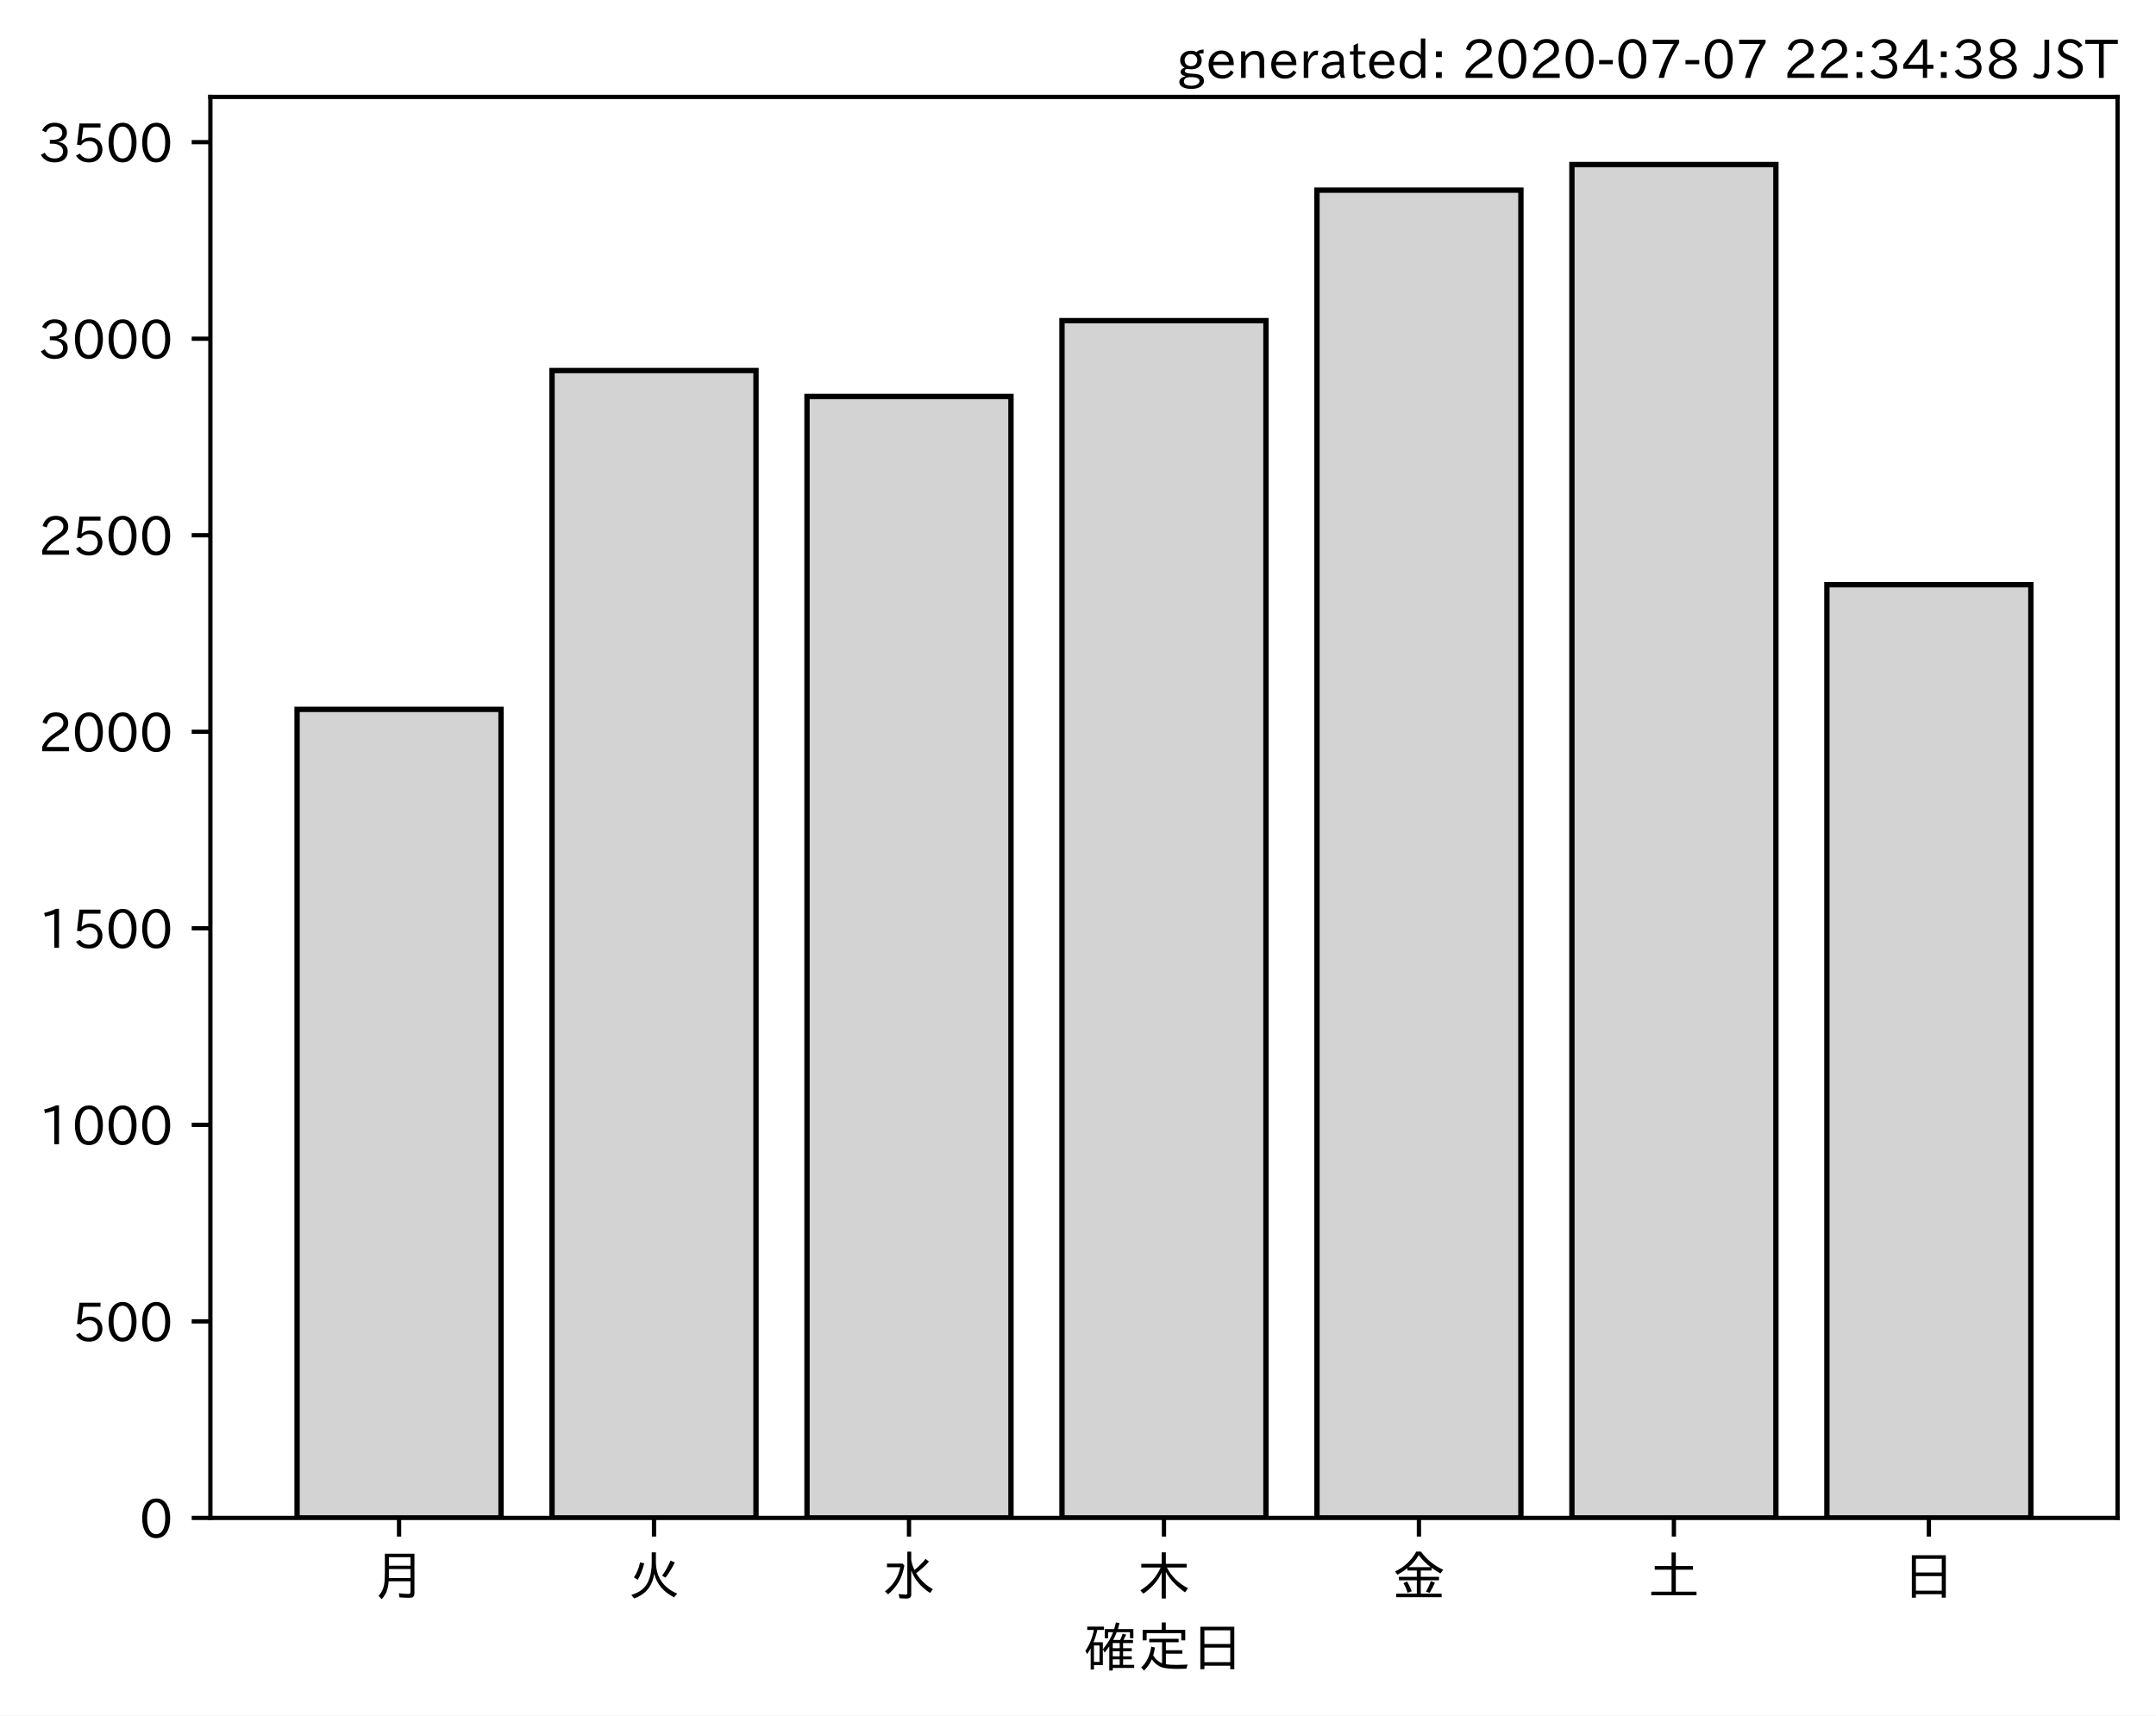
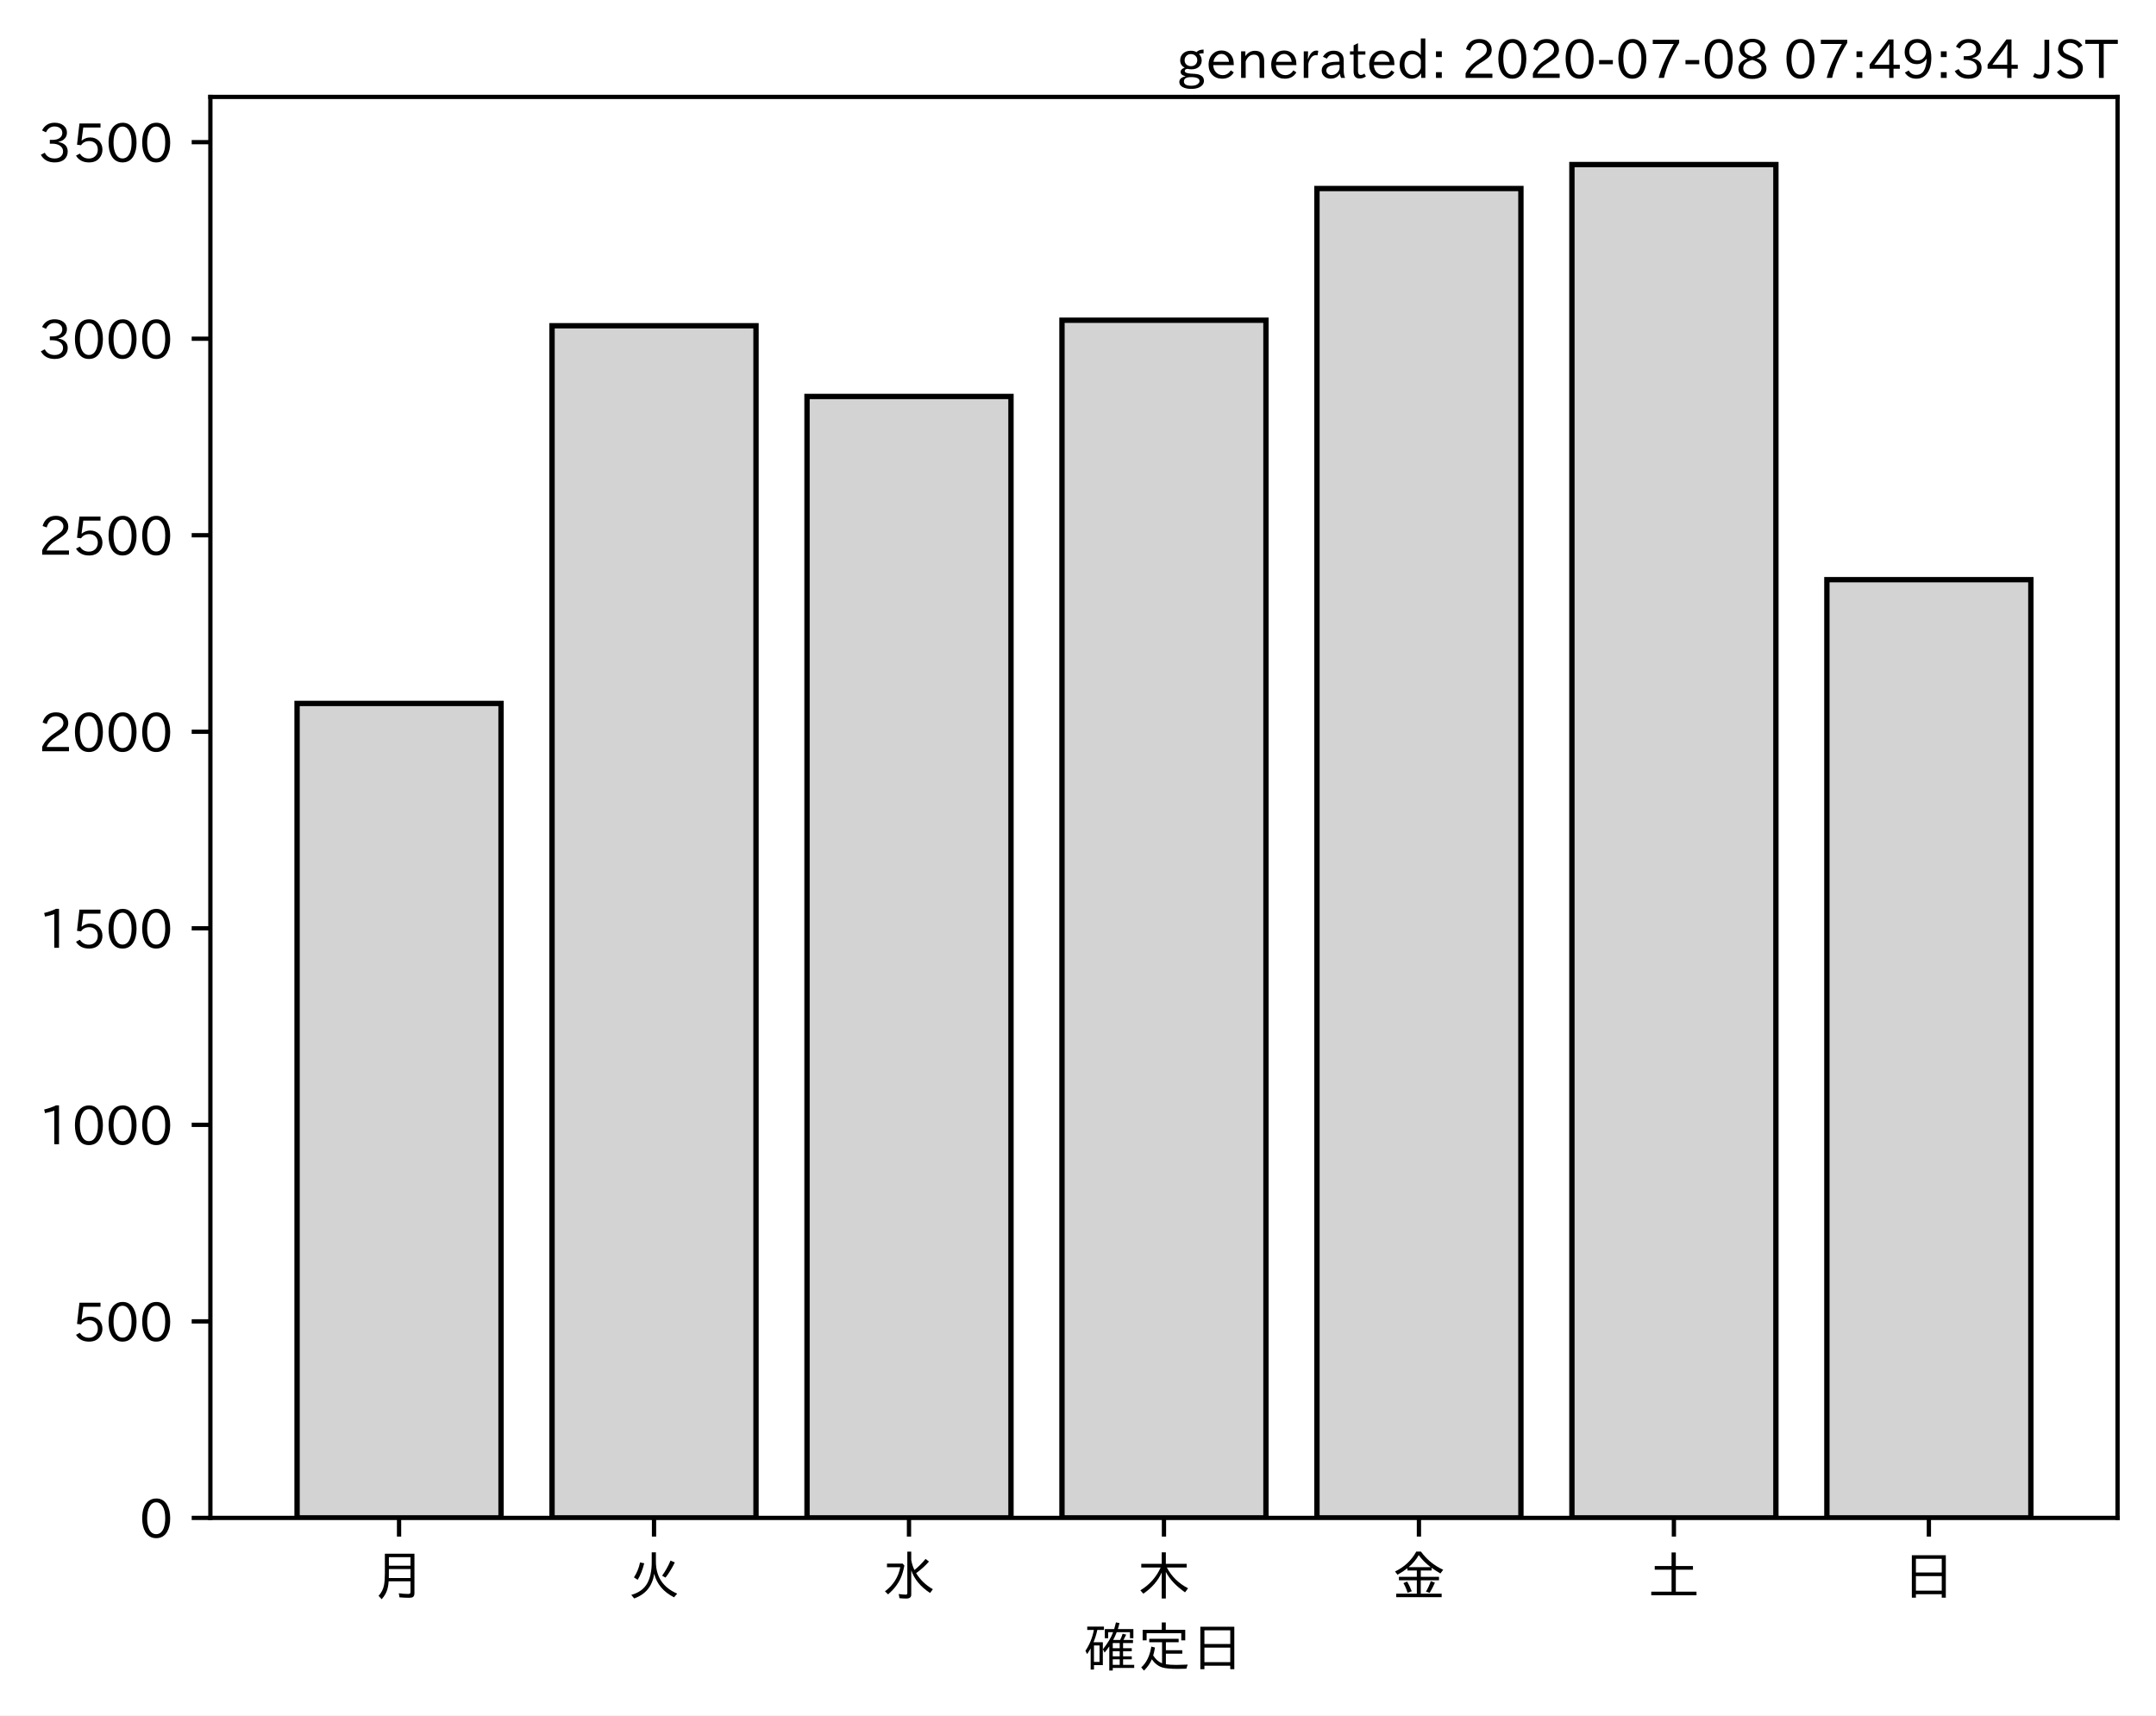
<svg xmlns="http://www.w3.org/2000/svg" xmlns:xlink="http://www.w3.org/1999/xlink" height="321.24pt" version="1.1" viewBox="0 0 403.714 321.24" width="403.714pt">
  <defs>
    <style type="text/css">
*{stroke-linecap:butt;stroke-linejoin:round;}
  </style>
  </defs>
  <g id="figure_1">
    <g id="patch_1">
      <path d="M 0 321.24  L 403.714 321.24  L 403.714 0  L 0 0  z " style="fill:#ffffff;" />
    </g>
    <g id="axes_1">
      <g id="patch_2">
        <path d="M 39.394 284.259  L 396.514 284.259  L 396.514 18.147  L 39.394 18.147  z " style="fill:#ffffff;" />
      </g>
      <g id="patch_3">
-         <path clip-path="url(#pfc58985a39)" d="M 55.626 284.259  L 93.821 284.259  L 93.821 132.842  L 55.626 132.842  z " style="fill:#d3d3d3;stroke:#000000;stroke-linejoin:miter;" />
+         <path clip-path="url(#p4dc295dfa1)" d="M 55.626 284.259  L 93.821 284.259  L 93.821 131.738  L 55.626 131.738  z " style="fill:#d3d3d3;stroke:#000000;stroke-linejoin:miter;" />
      </g>
      <g id="patch_4">
-         <path clip-path="url(#pfc58985a39)" d="M 103.37 284.259  L 141.564 284.259  L 141.564 69.39  L 103.37 69.39  z " style="fill:#d3d3d3;stroke:#000000;stroke-linejoin:miter;" />
+         <path clip-path="url(#p4dc295dfa1)" d="M 103.37 284.259  L 141.564 284.259  L 141.564 60.999  L 103.37 60.999  z " style="fill:#d3d3d3;stroke:#000000;stroke-linejoin:miter;" />
      </g>
      <g id="patch_5">
-         <path clip-path="url(#pfc58985a39)" d="M 151.113 284.259  L 189.308 284.259  L 189.308 74.249  L 151.113 74.249  z " style="fill:#d3d3d3;stroke:#000000;stroke-linejoin:miter;" />
+         <path clip-path="url(#p4dc295dfa1)" d="M 151.113 284.259  L 189.308 284.259  L 189.308 74.249  L 151.113 74.249  z " style="fill:#d3d3d3;stroke:#000000;stroke-linejoin:miter;" />
      </g>
      <g id="patch_6">
-         <path clip-path="url(#pfc58985a39)" d="M 198.856 284.259  L 237.051 284.259  L 237.051 60.042  L 198.856 60.042  z " style="fill:#d3d3d3;stroke:#000000;stroke-linejoin:miter;" />
+         <path clip-path="url(#p4dc295dfa1)" d="M 198.856 284.259  L 237.051 284.259  L 237.051 59.968  L 198.856 59.968  z " style="fill:#d3d3d3;stroke:#000000;stroke-linejoin:miter;" />
      </g>
      <g id="patch_7">
-         <path clip-path="url(#pfc58985a39)" d="M 246.6 284.259  L 284.794 284.259  L 284.794 35.603  L 246.6 35.603  z " style="fill:#d3d3d3;stroke:#000000;stroke-linejoin:miter;" />
+         <path clip-path="url(#p4dc295dfa1)" d="M 246.6 284.259  L 284.794 284.259  L 284.794 35.309  L 246.6 35.309  z " style="fill:#d3d3d3;stroke:#000000;stroke-linejoin:miter;" />
      </g>
      <g id="patch_8">
-         <path clip-path="url(#pfc58985a39)" d="M 294.343 284.259  L 332.538 284.259  L 332.538 30.819  L 294.343 30.819  z " style="fill:#d3d3d3;stroke:#000000;stroke-linejoin:miter;" />
+         <path clip-path="url(#p4dc295dfa1)" d="M 294.343 284.259  L 332.538 284.259  L 332.538 30.819  L 294.343 30.819  z " style="fill:#d3d3d3;stroke:#000000;stroke-linejoin:miter;" />
      </g>
      <g id="patch_9">
-         <path clip-path="url(#pfc58985a39)" d="M 342.086 284.259  L 380.281 284.259  L 380.281 109.508  L 342.086 109.508  z " style="fill:#d3d3d3;stroke:#000000;stroke-linejoin:miter;" />
+         <path clip-path="url(#p4dc295dfa1)" d="M 342.086 284.259  L 380.281 284.259  L 380.281 108.551  L 342.086 108.551  z " style="fill:#d3d3d3;stroke:#000000;stroke-linejoin:miter;" />
      </g>
      <g id="matplotlib.axis_1">
        <g id="xtick_1">
          <g id="line2d_1">
            <defs>
-               <path d="M 0 0  L 0 3.5  " id="mc62a404bf7" style="stroke:#000000;stroke-width:0.8;" />
-             </defs>
-             <g>
-               <use style="stroke:#000000;stroke-width:0.8;" x="74.724" xlink:href="#mc62a404bf7" y="284.259" />
+               <path d="M 0 0  L 0 3.5  " id="m8ece7f2dc4" style="stroke:#000000;stroke-width:0.8;" />
+             </defs>
+             <g>
+               <use style="stroke:#000000;stroke-width:0.8;" x="74.724" xlink:href="#m8ece7f2dc4" y="284.259" />
            </g>
          </g>
          <g id="text_1">
            <defs>
              <path d="M 78.812 77.875  L 78.812 4  Q 78.812 -1.219 76.078 -3.172  Q 73.969 -4.688 68.797 -4.688  Q 60.844 -4.688 50.828 -3.859  L 49.516 3.812  Q 58.594 2.484 67.094 2.484  Q 70.359 2.484 71.047 4.109  Q 71.391 4.891 71.391 6.844  L 71.391 26.125  L 30.516 26.125  Q 29.781 14.938 26.812 7.422  Q 24.031 0.094 17.438 -7.375  L 11.625 -0.984  Q 19.672 7.422 21.922 19.438  Q 23.438 27.688 23.438 41.406  L 23.438 77.875  z M 30.953 71.391  L 30.953 55.328  L 71.391 55.328  L 71.391 71.391  z M 30.953 49.125  L 30.953 39.938  Q 30.953 35.75 30.859 33.547  L 30.859 32.328  L 71.391 32.328  L 71.391 49.125  z " id="IPAexGothic-26376" />
            </defs>
            <g transform="translate(69.7238 298.7493)scale(0.1 -0.1)">
              <use xlink:href="#IPAexGothic-26376" />
            </g>
          </g>
        </g>
        <g id="xtick_2">
          <g id="line2d_2">
            <g>
-               <use style="stroke:#000000;stroke-width:0.8;" x="122.467" xlink:href="#mc62a404bf7" y="284.259" />
+               <use style="stroke:#000000;stroke-width:0.8;" x="122.467" xlink:href="#m8ece7f2dc4" y="284.259" />
            </g>
          </g>
          <g id="text_2">
            <defs>
              <path d="M 53.516 80.422  L 53.516 63.188  Q 53.516 20.359 93.406 3.078  L 87.5 -3.812  Q 57.672 11.328 50.297 40.375  Q 45.359 5.672 12.797 -5.906  L 7.422 0.688  Q 28.859 6.844 37.406 22.609  Q 45.703 37.844 45.703 62.016  L 45.703 80.422  z M 12.406 33.5  Q 20.703 46.141 23.828 61.531  L 31.641 59.906  Q 27 41.312 19.438 29  z M 65.141 36.625  Q 74.656 50.047 80.906 64.984  L 88.922 61.531  Q 81.109 45.406 71.531 33.109  z " id="IPAexGothic-28779" />
            </defs>
            <g transform="translate(117.4671 298.7493)scale(0.1 -0.1)">
              <use xlink:href="#IPAexGothic-28779" />
            </g>
          </g>
        </g>
        <g id="xtick_3">
          <g id="line2d_3">
            <g>
-               <use style="stroke:#000000;stroke-width:0.8;" x="170.21" xlink:href="#mc62a404bf7" y="284.259" />
+               <use style="stroke:#000000;stroke-width:0.8;" x="170.21" xlink:href="#m8ece7f2dc4" y="284.259" />
            </g>
          </g>
          <g id="text_3">
            <defs>
              <path d="M 54.203 65.922  Q 56.156 55.562 60.203 47.312  Q 71.578 56.453 81 68.109  L 87.406 63.188  Q 77.25 51.516 63.375 41.406  Q 75 22.609 94.672 11.375  L 89.5 4.297  Q 62.75 21.781 54.203 46.781  L 54.203 0.984  Q 54.203 -6.109 44.875 -6.109  Q 38.812 -6.109 32.172 -5.422  L 30.766 2.391  Q 38.422 1.219 44 1.219  Q 46.875 1.219 46.875 4.109  L 46.875 81.688  L 54.203 81.688  z M 8.797 59.281  L 38.094 59.281  L 41.359 55.766  Q 38.672 41.219 34.078 31.297  Q 26.656 15.375 10.891 1.703  L 4.984 7.422  Q 28.266 24.656 33.688 52.594  L 8.797 52.594  z " id="IPAexGothic-27700" />
            </defs>
            <g transform="translate(165.2104 298.7493)scale(0.1 -0.1)">
              <use xlink:href="#IPAexGothic-27700" />
            </g>
          </g>
        </g>
        <g id="xtick_4">
          <g id="line2d_4">
            <g>
-               <use style="stroke:#000000;stroke-width:0.8;" x="217.954" xlink:href="#mc62a404bf7" y="284.259" />
+               <use style="stroke:#000000;stroke-width:0.8;" x="217.954" xlink:href="#m8ece7f2dc4" y="284.259" />
            </g>
          </g>
          <g id="text_4">
            <defs>
              <path d="M 55.422 52  Q 68.5 27 95.125 13.094  L 89.5 5.516  Q 64.594 22.797 53.516 43.703  L 53.516 -6  L 45.797 -6  L 45.797 42.672  Q 35.5 19.578 11.422 2.984  L 5.812 9.281  Q 31.453 24.75 43.797 52  L 7.516 52  L 7.516 58.891  L 45.797 58.891  L 45.797 80.469  L 53.516 80.469  L 53.516 58.891  L 92.531 58.891  L 92.531 52  z " id="IPAexGothic-26408" />
            </defs>
            <g transform="translate(212.9538 298.7493)scale(0.1 -0.1)">
              <use xlink:href="#IPAexGothic-26408" />
            </g>
          </g>
        </g>
        <g id="xtick_5">
          <g id="line2d_5">
            <g>
-               <use style="stroke:#000000;stroke-width:0.8;" x="265.697" xlink:href="#mc62a404bf7" y="284.259" />
+               <use style="stroke:#000000;stroke-width:0.8;" x="265.697" xlink:href="#m8ece7f2dc4" y="284.259" />
            </g>
          </g>
          <g id="text_5">
            <defs>
              <path d="M 53.469 46.391  L 53.469 34.516  L 87.547 34.516  L 87.547 28.125  L 53.469 28.125  L 53.469 2.984  L 92.531 2.984  L 92.531 -3.516  L 7.516 -3.516  L 7.516 2.984  L 46.047 2.984  L 46.047 28.125  L 12.547 28.125  L 12.547 34.516  L 46.047 34.516  L 46.047 46.391  L 28.422 46.391  L 28.422 50.688  Q 19.734 43.891 9.906 38.531  L 5.219 44.578  Q 31.344 56.984 45.016 81.781  L 53.766 81.781  Q 70.359 59.234 95.453 47.797  L 90.234 40.828  Q 81.547 45.844 73.641 51.469  L 73.641 46.391  z M 72.016 52.688  Q 59.078 62.406 49.562 75.094  Q 42.828 63.141 30.812 52.688  z M 28.719 4.688  Q 26.078 13.719 21 22.797  L 27.875 25.688  Q 31.938 19.188 36.531 7.516  z M 63.188 6.891  Q 68.797 16.406 72.219 26.516  L 79.891 23.578  Q 75.922 14.156 70.125 4.5  z " id="IPAexGothic-37329" />
            </defs>
            <g transform="translate(260.6971 298.7493)scale(0.1 -0.1)">
              <use xlink:href="#IPAexGothic-37329" />
            </g>
          </g>
        </g>
        <g id="xtick_6">
          <g id="line2d_6">
            <g>
-               <use style="stroke:#000000;stroke-width:0.8;" x="313.44" xlink:href="#mc62a404bf7" y="284.259" />
+               <use style="stroke:#000000;stroke-width:0.8;" x="313.44" xlink:href="#m8ece7f2dc4" y="284.259" />
            </g>
          </g>
          <g id="text_6">
            <defs>
              <path d="M 45.609 54.781  L 45.609 80.172  L 53.609 80.172  L 53.609 54.781  L 85.688 54.781  L 85.688 47.906  L 53.609 47.906  L 53.609 6.781  L 92.328 6.781  L 92.328 0  L 7.625 0  L 7.625 6.781  L 45.609 6.781  L 45.609 47.906  L 14.109 47.906  L 14.109 54.781  z " id="IPAexGothic-22303" />
            </defs>
            <g transform="translate(308.4404 298.7493)scale(0.1 -0.1)">
              <use xlink:href="#IPAexGothic-22303" />
            </g>
          </g>
        </g>
        <g id="xtick_7">
          <g id="line2d_7">
            <g>
-               <use style="stroke:#000000;stroke-width:0.8;" x="361.184" xlink:href="#mc62a404bf7" y="284.259" />
+               <use style="stroke:#000000;stroke-width:0.8;" x="361.184" xlink:href="#m8ece7f2dc4" y="284.259" />
            </g>
          </g>
          <g id="text_7">
            <defs>
              <path d="M 81.734 75  L 81.734 -4.5  L 74.125 -4.5  L 74.125 2  L 25.734 2  L 25.734 -4.5  L 18.109 -4.5  L 18.109 75  z M 25.734 68.312  L 25.734 42.672  L 74.125 42.672  L 74.125 68.312  z M 25.734 35.891  L 25.734 8.688  L 74.125 8.688  L 74.125 35.891  z " id="IPAexGothic-26085" />
            </defs>
            <g transform="translate(356.1837 298.7493)scale(0.1 -0.1)">
              <use xlink:href="#IPAexGothic-26085" />
            </g>
          </g>
        </g>
        <g id="text_8">
          <defs>
            <path d="M 67.922 50.297  Q 70.562 55.281 72.609 61.812  L 79.297 60.203  Q 76.172 53.609 74.219 50.297  L 92 50.297  L 92 44.484  L 73.438 44.484  L 73.438 34.719  L 89.703 34.719  L 89.703 29.203  L 73.438 29.203  L 73.438 19.531  L 89.703 19.531  L 89.703 14.016  L 73.438 14.016  L 73.438 3.609  L 94.281 3.609  L 94.281 -2.203  L 54.109 -2.203  L 54.109 -6.984  L 47.609 -6.984  L 47.609 38.188  Q 43.062 31.547 38.812 26.609  L 35.688 32.812  Q 49.359 49.953 54.781 64.797  L 45.516 64.797  L 45.516 53.516  L 39.203 53.516  L 39.203 70.609  L 56.781 70.609  Q 58.594 76.609 60.109 83.109  L 66.703 81.891  Q 65.234 75.531 63.625 70.609  L 92.719 70.609  L 92.719 53.516  L 86.328 53.516  L 86.328 64.797  L 61.531 64.797  Q 58.547 56.984 54.891 50.297  z M 67.141 44.484  L 54.109 44.484  L 54.109 34.719  L 67.141 34.719  z M 67.141 29.203  L 54.109 29.203  L 54.109 19.531  L 67.141 19.531  z M 67.141 14.016  L 54.109 14.016  L 54.109 3.609  L 67.141 3.609  z M 18.109 46  L 35.547 46  L 35.547 3.078  L 18.953 3.078  L 18.953 -5.125  L 12.75 -5.125  L 12.75 34.469  Q 10.156 29.734 6.156 23.781  L 2.938 29.984  Q 14.547 47.078 18.75 69  L 6.344 69  L 6.344 75.297  L 37.641 75.297  L 37.641 69  L 25.25 69  L 24.953 68.016  Q 22.75 57.234 18.109 46  z M 18.953 39.891  L 18.953 9.188  L 29.344 9.188  L 29.344 39.891  z " id="IPAexGothic-30906" />
            <path d="M 53.609 4.734  Q 61.422 3.516 73.578 3.516  Q 81.109 3.516 94.578 4.109  Q 93.172 0.922 92 -3.562  Q 81.781 -3.906 75.688 -3.906  Q 55.766 -3.906 46.922 -1.219  Q 35.297 2.391 27.344 14.109  Q 22.516 2.547 12.594 -7.172  L 7.422 -1.172  Q 22.125 11.859 26.312 37.797  L 33.203 35.984  Q 31.734 27.438 29.828 21.188  Q 36.531 10.594 46.438 6.5  L 46.438 46  L 22.406 46  L 22.406 52.391  L 77.484 52.391  L 77.484 46  L 53.609 46  L 53.609 31  L 84.328 31  L 84.328 24.516  L 53.609 24.516  z M 53.422 69.188  L 89.844 69.188  L 89.844 49.469  L 82.422 49.469  L 82.422 62.891  L 17.531 62.891  L 17.531 49.469  L 10.109 49.469  L 10.109 69.188  L 45.906 69.188  L 45.906 83.016  L 53.422 83.016  z " id="IPAexGothic-23450" />
          </defs>
          <g transform="translate(202.9538 312.1399)scale(0.1 -0.1)">
            <use xlink:href="#IPAexGothic-30906" />
            <use x="100" xlink:href="#IPAexGothic-23450" />
            <use x="200" xlink:href="#IPAexGothic-26085" />
          </g>
        </g>
      </g>
      <g id="matplotlib.axis_2">
        <g id="ytick_1">
          <g id="line2d_8">
            <defs>
-               <path d="M 0 0  L -3.5 0  " id="m4a1052ce70" style="stroke:#000000;stroke-width:0.8;" />
-             </defs>
-             <g>
-               <use style="stroke:#000000;stroke-width:0.8;" x="39.394" xlink:href="#m4a1052ce70" y="284.259" />
+               <path d="M 0 0  L -3.5 0  " id="m3511d596c8" style="stroke:#000000;stroke-width:0.8;" />
+             </defs>
+             <g>
+               <use style="stroke:#000000;stroke-width:0.8;" x="39.394" xlink:href="#m3511d596c8" y="284.259" />
            </g>
          </g>
          <g id="text_9">
            <defs>
              <path d="M 31.844 73.828  Q 45.016 73.828 52.094 61.625  Q 57.719 51.953 57.719 36.625  Q 57.719 21.438 52.094 11.578  Q 45.125 -0.484 31.5 -0.484  Q 17.922 -0.484 10.938 11.578  Q 5.328 21.438 5.328 36.719  Q 5.328 58.016 15.625 67.719  Q 22.172 73.828 31.844 73.828  z M 31.5 66.656  Q 23.688 66.656 19.188 58.734  Q 14.594 50.734 14.594 36.625  Q 14.594 22.75 19.094 14.797  Q 23.641 6.984 31.5 6.984  Q 40.922 6.984 45.453 18.016  Q 48.438 25.344 48.438 37.109  Q 48.438 50.875 43.844 58.734  Q 39.203 66.656 31.5 66.656  z " id="IPAexGothic-48" />
            </defs>
            <g transform="translate(26.09531 288.0039)scale(0.1 -0.1)">
              <use xlink:href="#IPAexGothic-48" />
            </g>
          </g>
        </g>
        <g id="ytick_2">
          <g id="line2d_9">
            <g>
-               <use style="stroke:#000000;stroke-width:0.8;" x="39.394" xlink:href="#m4a1052ce70" y="247.454" />
+               <use style="stroke:#000000;stroke-width:0.8;" x="39.394" xlink:href="#m3511d596c8" y="247.454" />
            </g>
          </g>
          <g id="text_10">
            <defs>
              <path d="M 18.406 40.672  Q 25.531 46.297 33.938 46.297  Q 44 46.297 50.641 39.5  Q 56.844 33.016 56.844 23.391  Q 56.844 14.656 51.516 8.016  Q 44.828 -0.484 31.734 -0.484  Q 14.984 -0.484 7.328 12.25  L 14.656 16.062  Q 20.453 6.781 31.453 6.781  Q 38.531 6.781 43.266 11.188  Q 48.141 15.828 48.141 23.484  Q 48.141 30.719 43.844 35.016  Q 39.359 39.5 32.125 39.5  Q 21.969 39.5 16.75 31.688  L 9.234 32.672  L 13.812 72.406  L 53.219 72.406  L 53.219 64.891  L 20.953 64.891  L 17.719 40.672  z " id="IPAexGothic-53" />
            </defs>
            <g transform="translate(13.49844 251.1988)scale(0.1 -0.1)">
              <use xlink:href="#IPAexGothic-53" />
              <use x="62.988" xlink:href="#IPAexGothic-48" />
              <use x="125.977" xlink:href="#IPAexGothic-48" />
            </g>
          </g>
        </g>
        <g id="ytick_3">
          <g id="line2d_10">
            <g>
-               <use style="stroke:#000000;stroke-width:0.8;" x="39.394" xlink:href="#m4a1052ce70" y="210.648" />
+               <use style="stroke:#000000;stroke-width:0.8;" x="39.394" xlink:href="#m3511d596c8" y="210.648" />
            </g>
          </g>
          <g id="text_11">
            <defs>
              <path d="M 38.484 0.984  L 29.688 0.984  L 29.688 64.109  Q 21.438 61.281 12.312 59.328  L 10.688 66.109  Q 23.734 69.391 32.906 73.922  L 38.484 73.922  z " id="IPAexGothic-49" />
            </defs>
            <g transform="translate(7.2 214.3937)scale(0.1 -0.1)">
              <use xlink:href="#IPAexGothic-49" />
              <use x="62.988" xlink:href="#IPAexGothic-48" />
              <use x="125.977" xlink:href="#IPAexGothic-48" />
              <use x="188.965" xlink:href="#IPAexGothic-48" />
            </g>
          </g>
        </g>
        <g id="ytick_4">
          <g id="line2d_11">
            <g>
-               <use style="stroke:#000000;stroke-width:0.8;" x="39.394" xlink:href="#m4a1052ce70" y="173.843" />
+               <use style="stroke:#000000;stroke-width:0.8;" x="39.394" xlink:href="#m3511d596c8" y="173.843" />
            </g>
          </g>
          <g id="text_12">
            <g transform="translate(7.2 177.5886)scale(0.1 -0.1)">
              <use xlink:href="#IPAexGothic-49" />
              <use x="62.988" xlink:href="#IPAexGothic-53" />
              <use x="125.977" xlink:href="#IPAexGothic-48" />
              <use x="188.965" xlink:href="#IPAexGothic-48" />
            </g>
          </g>
        </g>
        <g id="ytick_5">
          <g id="line2d_12">
            <g>
-               <use style="stroke:#000000;stroke-width:0.8;" x="39.394" xlink:href="#m4a1052ce70" y="137.038" />
+               <use style="stroke:#000000;stroke-width:0.8;" x="39.394" xlink:href="#m3511d596c8" y="137.038" />
            </g>
          </g>
          <g id="text_13">
            <defs>
              <path d="M 57.172 0.984  L 6.984 0.984  L 6.984 9.281  Q 12.891 23.047 29.594 34.422  L 32.375 36.281  Q 40.922 42.141 43.609 45.406  Q 46.688 49.266 46.688 53.812  Q 46.688 58.938 43.062 62.547  Q 39.062 66.547 32.562 66.547  Q 19.531 66.547 15.484 52  L 7.766 54.781  Q 13.328 73.828 33.062 73.828  Q 43.844 73.828 50.25 67.438  Q 55.859 61.672 55.859 53.516  Q 55.859 47.469 52.25 42.531  Q 48.922 37.75 36.969 30.281  L 34.859 29  Q 19.625 19.578 15.281 8.891  L 57.172 8.891  z " id="IPAexGothic-50" />
            </defs>
            <g transform="translate(7.2 140.7835)scale(0.1 -0.1)">
              <use xlink:href="#IPAexGothic-50" />
              <use x="62.988" xlink:href="#IPAexGothic-48" />
              <use x="125.977" xlink:href="#IPAexGothic-48" />
              <use x="188.965" xlink:href="#IPAexGothic-48" />
            </g>
          </g>
        </g>
        <g id="ytick_6">
          <g id="line2d_13">
            <g>
-               <use style="stroke:#000000;stroke-width:0.8;" x="39.394" xlink:href="#m4a1052ce70" y="100.233" />
+               <use style="stroke:#000000;stroke-width:0.8;" x="39.394" xlink:href="#m3511d596c8" y="100.233" />
            </g>
          </g>
          <g id="text_14">
            <g transform="translate(7.2 103.9784)scale(0.1 -0.1)">
              <use xlink:href="#IPAexGothic-50" />
              <use x="62.988" xlink:href="#IPAexGothic-53" />
              <use x="125.977" xlink:href="#IPAexGothic-48" />
              <use x="188.965" xlink:href="#IPAexGothic-48" />
            </g>
          </g>
        </g>
        <g id="ytick_7">
          <g id="line2d_14">
            <g>
-               <use style="stroke:#000000;stroke-width:0.8;" x="39.394" xlink:href="#m4a1052ce70" y="63.428" />
+               <use style="stroke:#000000;stroke-width:0.8;" x="39.394" xlink:href="#m3511d596c8" y="63.428" />
            </g>
          </g>
          <g id="text_15">
            <defs>
              <path d="M 37.203 37.797  Q 54.781 34.625 54.781 19.969  Q 54.781 11.188 48.875 5.562  Q 42.328 -0.484 30.375 -0.484  Q 12.453 -0.484 4.5 13.766  L 11.812 17.672  Q 17.328 6.891 30.281 6.891  Q 37.891 6.891 42.094 10.797  Q 46.094 14.5 46.094 20.172  Q 46.094 26.859 40.094 30.906  Q 34.625 34.578 25.688 34.578  L 21.297 34.578  L 21.297 41.703  L 25.875 41.703  Q 34.859 41.703 39.594 45.125  Q 44.672 48.734 44.672 54.828  Q 44.672 61.469 38.969 64.656  Q 35.297 66.844 30.172 66.844  Q 19.344 66.844 14.109 55.906  L 6.781 59.422  Q 14.016 73.828 30.281 73.828  Q 40.578 73.828 46.969 68.656  Q 53.375 63.578 53.375 55.219  Q 53.375 47.312 47.172 42.281  Q 43.172 39.062 37.203 38.188  z " id="IPAexGothic-51" />
            </defs>
            <g transform="translate(7.2 67.17327)scale(0.1 -0.1)">
              <use xlink:href="#IPAexGothic-51" />
              <use x="62.988" xlink:href="#IPAexGothic-48" />
              <use x="125.977" xlink:href="#IPAexGothic-48" />
              <use x="188.965" xlink:href="#IPAexGothic-48" />
            </g>
          </g>
        </g>
        <g id="ytick_8">
          <g id="line2d_15">
            <g>
-               <use style="stroke:#000000;stroke-width:0.8;" x="39.394" xlink:href="#m4a1052ce70" y="26.623" />
+               <use style="stroke:#000000;stroke-width:0.8;" x="39.394" xlink:href="#m3511d596c8" y="26.623" />
            </g>
          </g>
          <g id="text_16">
            <g transform="translate(7.2 30.36816)scale(0.1 -0.1)">
              <use xlink:href="#IPAexGothic-51" />
              <use x="62.988" xlink:href="#IPAexGothic-53" />
              <use x="125.977" xlink:href="#IPAexGothic-48" />
              <use x="188.965" xlink:href="#IPAexGothic-48" />
            </g>
          </g>
        </g>
      </g>
      <g id="patch_10">
        <path d="M 39.394 284.259  L 39.394 18.147  " style="fill:none;stroke:#000000;stroke-linecap:square;stroke-linejoin:miter;stroke-width:0.8;" />
      </g>
      <g id="patch_11">
        <path d="M 396.514 284.259  L 396.514 18.147  " style="fill:none;stroke:#000000;stroke-linecap:square;stroke-linejoin:miter;stroke-width:0.8;" />
      </g>
      <g id="patch_12">
        <path d="M 39.394 284.259  L 396.514 284.259  " style="fill:none;stroke:#000000;stroke-linecap:square;stroke-linejoin:miter;stroke-width:0.8;" />
      </g>
      <g id="patch_13">
        <path d="M 39.394 18.147  L 396.514 18.147  " style="fill:none;stroke:#000000;stroke-linecap:square;stroke-linejoin:miter;stroke-width:0.8;" />
      </g>
    </g>
    <g id="text_17">
      <defs>
        <path d="M 20.797 17.969  Q 15.719 17.531 15.719 14.062  Q 15.719 9.578 27.547 8.984  L 33.297 8.688  Q 51.609 7.766 51.609 -4.594  Q 51.609 -10.938 45.703 -14.984  Q 39.359 -19.578 28.031 -19.578  Q 17.781 -19.578 11.531 -16.062  Q 5.516 -12.641 5.516 -6.688  Q 5.516 1.312 16.797 3.859  L 16.797 4.203  Q 7.906 6.453 7.906 12.156  Q 7.906 17.438 15.531 20.266  Q 7.125 24.609 7.125 34.078  Q 7.125 41.406 12.016 46.297  Q 17.625 51.906 27.156 51.906  Q 33.203 51.906 37.844 49.266  Q 41.406 53.953 50.922 54.109  L 50.922 47.078  Q 44.344 46.922 42.234 45.906  Q 47.406 40.828 47.406 33.891  Q 47.406 27 42.719 22.266  Q 37.5 17.094 28.328 17.094  Q 24.422 17.094 20.797 17.969  z M 27.094 45.609  Q 22.016 45.609 18.703 42.281  Q 15.438 39.016 15.438 34.078  Q 15.438 29.25 18.5 26.312  Q 21.828 23 27.438 23  Q 32.719 23 35.891 26.219  Q 39.109 29.391 39.109 34.422  Q 39.109 39.016 35.891 42.188  Q 32.516 45.609 27.094 45.609  z M 27.391 2.484  Q 14.109 2.484 14.109 -5.719  Q 14.109 -13.672 28.125 -13.672  Q 37.156 -13.672 41.219 -9.469  Q 43.312 -7.516 43.312 -4.891  Q 43.312 2.484 27.391 2.484  z " id="IPAexGothic-103" />
        <path d="M 13.484 24.906  Q 13.922 16.266 18.891 11.281  Q 23.969 6.203 31.203 6.203  Q 40.719 6.203 46.297 15.094  L 51.906 11.375  Q 44.828 -0.484 30.172 -0.484  Q 19.094 -0.484 11.969 6.594  Q 4.781 13.812 4.781 25.641  Q 4.781 38.188 12.312 45.703  Q 19 52.391 29 52.391  Q 38.422 52.391 44.781 46.188  Q 51.906 38.969 51.906 26.906  L 51.906 24.906  z M 43.062 31.203  Q 42.328 37.984 38.281 41.891  Q 34.281 45.906 28.812 45.906  Q 22.469 45.906 17.969 40.484  Q 14.891 36.812 13.969 31.203  z " id="IPAexGothic-101" />
        <path d="M 52 0.984  L 43.406 0.984  L 43.406 31.891  Q 43.406 44.578 32.906 44.578  Q 22.312 44.578 17.391 31.891  L 17.391 0.984  L 8.797 0.984  L 8.797 50.781  L 16.797 50.781  L 16.797 41.797  Q 23.828 51.812 34.719 51.812  Q 52 51.812 52 32.375  z " id="IPAexGothic-110" />
        <path d="M 36.078 51.812  L 34.578 43.266  Q 32.906 43.609 31.594 43.609  Q 25.828 43.609 22.078 38.188  Q 17.391 31.344 17.391 26.172  L 17.391 0.984  L 8.797 0.984  L 8.797 50.781  L 16.891 50.781  L 16.5 35.984  L 16.703 35.984  Q 22.219 52.203 32.766 52.203  Q 34.469 52.203 36.078 51.812  z " id="IPAexGothic-114" />
        <path d="M 49.312 0.984  L 41.75 0.984  Q 39.984 4.734 39.547 8.688  L 39.203 8.688  Q 33.547 -0.391 22.312 -0.391  Q 14.594 -0.391 9.719 4.5  Q 5.422 8.797 5.422 14.984  Q 5.422 30.422 32.031 31.203  L 38.719 31.391  L 38.719 33.984  Q 38.719 39.203 35.75 42.188  Q 32.625 45.312 27.734 45.312  Q 19.344 45.312 15.141 37.156  L 7.719 40.578  Q 14.656 52 27.938 52  Q 37.109 52 42.047 46.875  Q 46.625 42.281 46.625 33.891  L 46.625 15.578  Q 46.625 6.25 49.312 0.984  z M 38.922 25.391  L 33.453 25.297  Q 14.109 24.859 14.109 14.891  Q 14.109 11.375 16.406 9.078  Q 19.234 6.297 23.828 6.297  Q 30.219 6.297 34.906 10.984  Q 38.922 15.141 38.922 21  z " id="IPAexGothic-97" />
        <path d="M 33.203 3.766  Q 27.641 -0.094 21.828 -0.094  Q 10.203 -0.094 10.203 12.984  L 10.203 44.672  L 3.422 44.672  L 3.422 50.781  L 10.203 50.781  L 10.203 61.969  L 18.406 66.062  L 18.406 50.781  L 32.234 50.781  L 32.234 44.672  L 18.406 44.672  L 18.406 14.156  Q 18.406 6.5 23.641 6.5  Q 27.156 6.5 30.328 9.188  z " id="IPAexGothic-116" />
        <path d="M 52.984 0.984  L 45.172 0.984  L 45.172 9.672  Q 38.141 -0.484 27.391 -0.484  Q 18.453 -0.484 12.312 5.812  Q 4.891 13.188 4.891 25.984  Q 4.891 38.531 12.062 45.906  Q 18.266 52.203 27.391 52.203  Q 37.25 52.203 44.484 43.891  L 44.484 74.906  L 52.984 74.906  z M 44.484 20.359  L 44.484 32.766  Q 44.484 37.703 38.375 42.281  Q 34.078 45.406 28.953 45.406  Q 23.188 45.406 19.188 41.406  Q 13.875 36.078 13.875 26.219  Q 13.875 17.328 18.266 11.719  Q 22.516 6.391 28.859 6.391  Q 36.281 6.391 41.5 13.672  Q 44.484 17.719 44.484 20.359  z " id="IPAexGothic-100" />
        <path d="M 21.391 39.984  L 10.5 39.984  L 10.5 50.781  L 21.391 50.781  z M 21.391 0.984  L 10.5 0.984  L 10.5 11.766  L 21.391 11.766  z " id="IPAexGothic-58" />
        <path id="IPAexGothic-32" />
        <path d="M 30.766 26.609  L 4.984 26.609  L 4.984 34.422  L 30.766 34.422  z " id="IPAexGothic-45" />
        <path d="M 56.203 66.609  Q 34.969 32.906 27.781 0.984  L 17.672 0.984  Q 24.703 28.656 46.094 64.5  L 6.688 64.5  L 6.688 72.406  L 56.203 72.406  z " id="IPAexGothic-55" />
+         <path d="M 39.703 37.891  Q 57.812 31.734 57.812 18.703  Q 57.812 8.453 48.438 3.078  Q 41.609 -0.875 31.5 -0.875  Q 21.344 -0.875 14.5 3.078  Q 5.422 8.297 5.422 18.406  Q 5.422 31.062 22.016 37.203  L 22.016 37.5  Q 7.516 42.719 7.516 54.828  Q 7.516 64.062 15.328 69.625  Q 21.969 74.312 31.547 74.312  Q 42.234 74.312 48.922 68.797  Q 55.516 63.578 55.516 55.719  Q 55.516 42.281 39.703 38.188  z M 31.594 41.016  Q 46.828 44.625 46.828 55.125  Q 46.828 61.188 41.797 64.844  Q 37.703 67.922 31.5 67.922  Q 25.094 67.922 20.797 64.5  Q 16.406 60.891 16.406 55.031  Q 16.406 49.219 21.094 45.703  Q 23.344 43.891 26.906 42.531  Q 31 40.875 31.594 41.016  z M 30.906 34.516  Q 14.406 30.172 14.406 19  Q 14.406 12.109 20.516 8.688  Q 25.094 6.109 31.391 6.109  Q 40.234 6.109 45.016 10.891  Q 48.531 14.406 48.531 19.531  Q 48.531 24.906 43.656 28.906  Q 40.766 31.156 36.719 32.812  Q 31.984 34.719 30.906 34.516  z " id="IPAexGothic-56" />
        <path d="M 59.578 18.109  L 47.797 18.109  L 47.797 0.984  L 39.797 0.984  L 39.797 18.109  L 3.078 18.109  L 3.078 26.125  L 38.375 73.094  L 47.797 73.094  L 47.797 25.531  L 59.578 25.531  z M 40.281 64.203  L 39.984 64.203  Q 35.594 57.125 31.297 51.312  L 11.859 25.531  L 39.797 25.531  L 39.797 49.125  Q 39.797 54.391 40.281 64.203  z " id="IPAexGothic-52" />
-         <path d="M 39.703 37.891  Q 57.812 31.734 57.812 18.703  Q 57.812 8.453 48.438 3.078  Q 41.609 -0.875 31.5 -0.875  Q 21.344 -0.875 14.5 3.078  Q 5.422 8.297 5.422 18.406  Q 5.422 31.062 22.016 37.203  L 22.016 37.5  Q 7.516 42.719 7.516 54.828  Q 7.516 64.062 15.328 69.625  Q 21.969 74.312 31.547 74.312  Q 42.234 74.312 48.922 68.797  Q 55.516 63.578 55.516 55.719  Q 55.516 42.281 39.703 38.188  z M 31.594 41.016  Q 46.828 44.625 46.828 55.125  Q 46.828 61.188 41.797 64.844  Q 37.703 67.922 31.5 67.922  Q 25.094 67.922 20.797 64.5  Q 16.406 60.891 16.406 55.031  Q 16.406 49.219 21.094 45.703  Q 23.344 43.891 26.906 42.531  Q 31 40.875 31.594 41.016  z M 30.906 34.516  Q 14.406 30.172 14.406 19  Q 14.406 12.109 20.516 8.688  Q 25.094 6.109 31.391 6.109  Q 40.234 6.109 45.016 10.891  Q 48.531 14.406 48.531 19.531  Q 48.531 24.906 43.656 28.906  Q 40.766 31.156 36.719 32.812  Q 31.984 34.719 30.906 34.516  z " id="IPAexGothic-56" />
+         <path d="M 46.625 36.812  Q 39.75 26.812 28.328 26.812  Q 19.578 26.812 13.234 32.125  Q 5.719 38.422 5.719 49.422  Q 5.719 59.578 12.016 66.656  Q 18.453 73.828 29.203 73.828  Q 43.75 73.828 50.641 61.719  Q 55.609 52.781 55.609 38.625  Q 55.609 19.531 47.516 9.188  Q 39.891 -0.484 27.641 -0.484  Q 13.422 -0.484 6.109 10.984  L 13.328 14.891  Q 18.062 6.688 27.391 6.688  Q 45.656 6.688 47.016 36.812  z M 29.5 66.844  Q 22.656 66.844 18.312 61.719  Q 14.406 57.078 14.406 50  Q 14.406 42.828 18.109 38.719  Q 22.406 33.797 29.781 33.797  Q 37.984 33.797 42.625 40.188  Q 45.703 44.484 45.703 49.516  Q 45.703 55.516 42.094 60.359  Q 37.109 66.844 29.5 66.844  z " id="IPAexGothic-57" />
        <path d="M 28.422 72.406  L 28.422 19.281  Q 28.422 -0.484 11.922 -0.484  Q 4.734 -0.484 -1.953 3.266  L 1.312 10.062  Q 5.906 6.984 10.844 6.984  Q 19.531 6.984 19.531 18.797  L 19.531 72.406  z " id="IPAexGothic-74" />
        <path d="M 45.609 56.891  Q 40.047 66.547 28.953 66.547  Q 22.703 66.547 18.953 62.641  Q 16.062 59.422 16.062 55.219  Q 16.062 50.594 19.781 47.609  Q 22.562 45.516 31 42  L 34.375 40.578  Q 45.703 36.031 49.859 30.516  Q 53.469 25.688 53.469 19.672  Q 53.469 10.062 46.391 4.5  Q 39.984 -0.484 30.172 -0.484  Q 13.766 -0.484 4.891 11.969  L 11.766 17.188  Q 18.797 7.172 30.281 7.172  Q 35.75 7.172 39.594 9.766  Q 44.391 13.234 44.391 19  Q 44.391 23.484 40.875 27  Q 37.109 30.609 27 34.469  L 24.078 35.594  Q 7.078 42.094 7.078 54.391  Q 7.078 62.594 12.594 67.922  Q 18.797 73.828 29.109 73.828  Q 44.391 73.828 52.484 61.812  z " id="IPAexGothic-83" />
        <path d="M 60.406 64.703  L 33.984 64.703  L 33.984 0.984  L 25.094 0.984  L 25.094 64.703  L -0.484 64.703  L -0.484 72.406  L 60.406 72.406  z " id="IPAexGothic-84" />
      </defs>
      <g transform="translate(220.2794 14.69063)scale(0.1 -0.1)">
        <use xlink:href="#IPAexGothic-103" />
        <use x="55.518" xlink:href="#IPAexGothic-101" />
        <use x="112.402" xlink:href="#IPAexGothic-110" />
        <use x="172.803" xlink:href="#IPAexGothic-101" />
        <use x="229.688" xlink:href="#IPAexGothic-114" />
        <use x="266.699" xlink:href="#IPAexGothic-97" />
        <use x="321.68" xlink:href="#IPAexGothic-116" />
        <use x="356.299" xlink:href="#IPAexGothic-101" />
        <use x="413.184" xlink:href="#IPAexGothic-100" />
        <use x="475.586" xlink:href="#IPAexGothic-58" />
        <use x="507.568" xlink:href="#IPAexGothic-32" />
        <use x="534.57" xlink:href="#IPAexGothic-50" />
        <use x="597.559" xlink:href="#IPAexGothic-48" />
        <use x="660.547" xlink:href="#IPAexGothic-50" />
        <use x="723.535" xlink:href="#IPAexGothic-48" />
        <use x="786.523" xlink:href="#IPAexGothic-45" />
        <use x="822.314" xlink:href="#IPAexGothic-48" />
        <use x="885.303" xlink:href="#IPAexGothic-55" />
        <use x="948.291" xlink:href="#IPAexGothic-45" />
        <use x="984.082" xlink:href="#IPAexGothic-48" />
-         <use x="1047.07" xlink:href="#IPAexGothic-55" />
+         <use x="1047.07" xlink:href="#IPAexGothic-56" />
        <use x="1110.059" xlink:href="#IPAexGothic-32" />
-         <use x="1137.061" xlink:href="#IPAexGothic-50" />
-         <use x="1200.049" xlink:href="#IPAexGothic-50" />
+         <use x="1137.061" xlink:href="#IPAexGothic-48" />
+         <use x="1200.049" xlink:href="#IPAexGothic-55" />
        <use x="1263.037" xlink:href="#IPAexGothic-58" />
-         <use x="1295.02" xlink:href="#IPAexGothic-51" />
-         <use x="1358.008" xlink:href="#IPAexGothic-52" />
+         <use x="1295.02" xlink:href="#IPAexGothic-52" />
+         <use x="1358.008" xlink:href="#IPAexGothic-57" />
        <use x="1420.996" xlink:href="#IPAexGothic-58" />
        <use x="1452.979" xlink:href="#IPAexGothic-51" />
-         <use x="1515.967" xlink:href="#IPAexGothic-56" />
+         <use x="1515.967" xlink:href="#IPAexGothic-52" />
        <use x="1578.955" xlink:href="#IPAexGothic-32" />
        <use x="1605.957" xlink:href="#IPAexGothic-74" />
        <use x="1643.945" xlink:href="#IPAexGothic-83" />
        <use x="1702.441" xlink:href="#IPAexGothic-84" />
      </g>
    </g>
  </g>
  <defs>
-     <clipPath id="pfc58985a39">
+     <clipPath id="p4dc295dfa1">
      <rect height="266.112" width="357.12" x="39.394" y="18.147" />
    </clipPath>
  </defs>
</svg>
